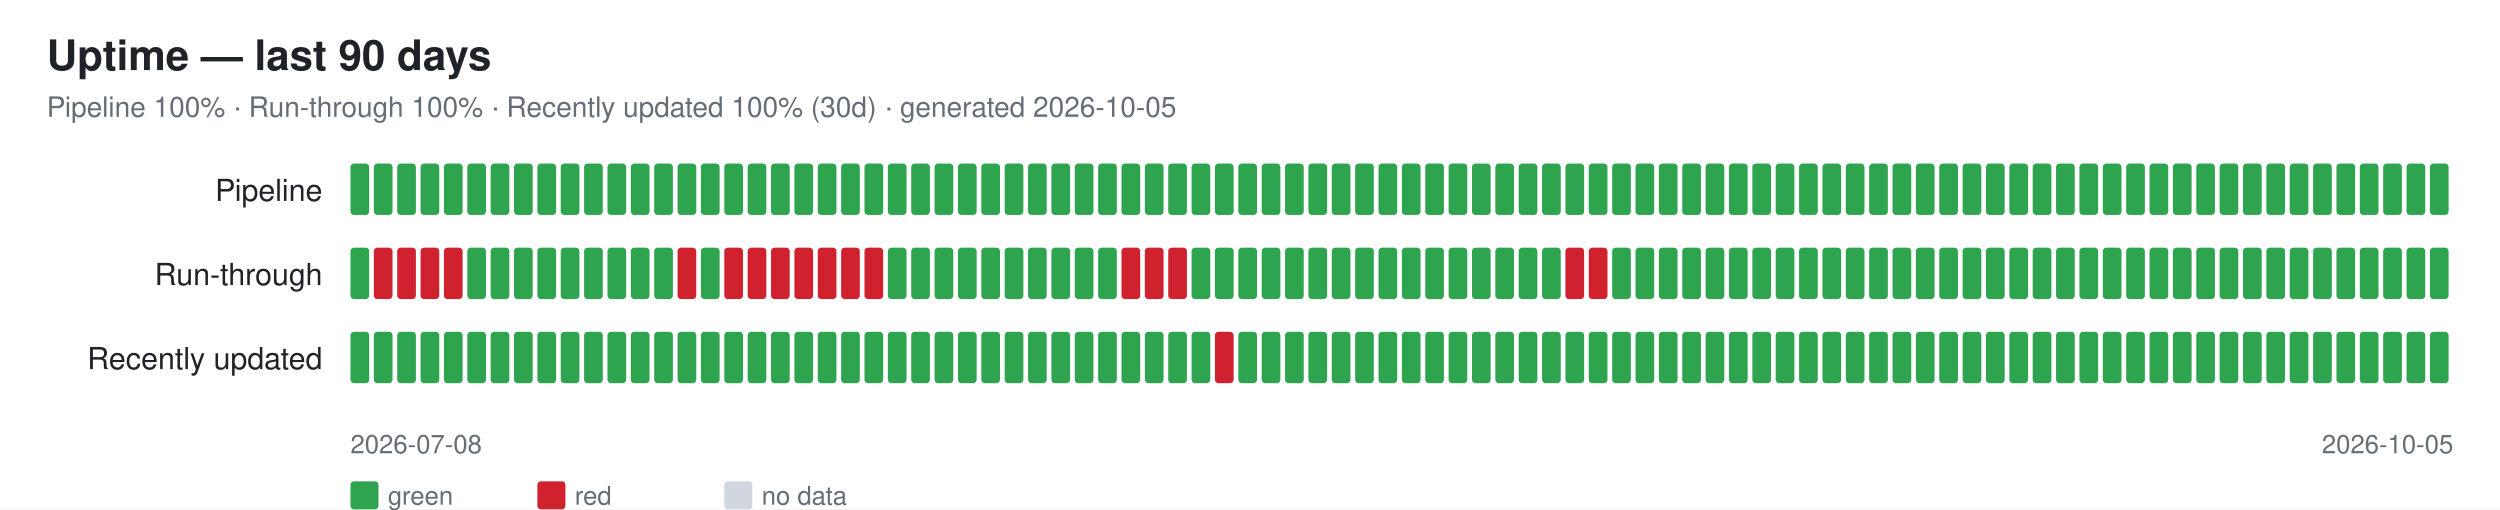
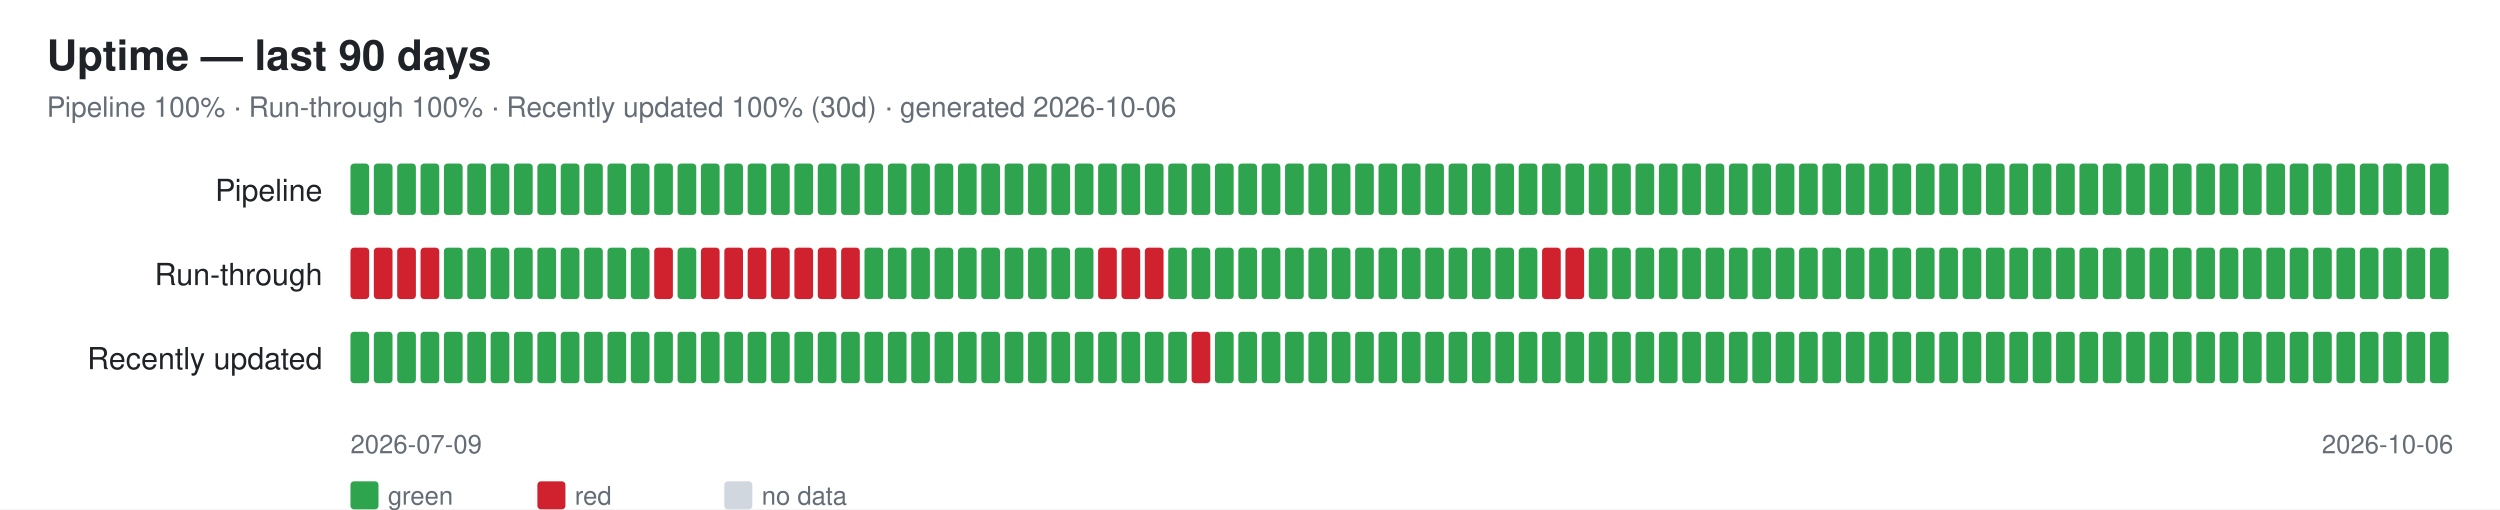
<svg xmlns="http://www.w3.org/2000/svg" width="1070" height="218" font-family="-apple-system,Segoe UI,Helvetica,Arial,sans-serif">
  <rect width="1070" height="218" fill="#ffffff" />
  <text x="20" y="30" font-size="18" font-weight="600" fill="#1f2328">Uptime — last 90 days</text>
-   <text x="20" y="50" font-size="12" fill="#656d76">Pipeline 100% · Run-through 100% · Recently updated 100% (30d) · generated 2026-10-05</text>
+   <text x="20" y="50" font-size="12" fill="#656d76">Pipeline 100% · Run-through 100% · Recently updated 100% (30d) · generated 2026-10-06</text>
  <text x="138" y="86" font-size="13" fill="#1f2328" text-anchor="end">Pipeline</text>
  <rect x="150" y="70" width="8" height="22" rx="1.5" fill="#2ea44f" />
  <rect x="160" y="70" width="8" height="22" rx="1.5" fill="#2ea44f" />
  <rect x="170" y="70" width="8" height="22" rx="1.5" fill="#2ea44f" />
  <rect x="180" y="70" width="8" height="22" rx="1.5" fill="#2ea44f" />
  <rect x="190" y="70" width="8" height="22" rx="1.5" fill="#2ea44f" />
  <rect x="200" y="70" width="8" height="22" rx="1.5" fill="#2ea44f" />
  <rect x="210" y="70" width="8" height="22" rx="1.5" fill="#2ea44f" />
  <rect x="220" y="70" width="8" height="22" rx="1.5" fill="#2ea44f" />
  <rect x="230" y="70" width="8" height="22" rx="1.5" fill="#2ea44f" />
  <rect x="240" y="70" width="8" height="22" rx="1.5" fill="#2ea44f" />
  <rect x="250" y="70" width="8" height="22" rx="1.5" fill="#2ea44f" />
  <rect x="260" y="70" width="8" height="22" rx="1.5" fill="#2ea44f" />
  <rect x="270" y="70" width="8" height="22" rx="1.5" fill="#2ea44f" />
  <rect x="280" y="70" width="8" height="22" rx="1.5" fill="#2ea44f" />
  <rect x="290" y="70" width="8" height="22" rx="1.5" fill="#2ea44f" />
  <rect x="300" y="70" width="8" height="22" rx="1.5" fill="#2ea44f" />
  <rect x="310" y="70" width="8" height="22" rx="1.5" fill="#2ea44f" />
  <rect x="320" y="70" width="8" height="22" rx="1.5" fill="#2ea44f" />
  <rect x="330" y="70" width="8" height="22" rx="1.5" fill="#2ea44f" />
  <rect x="340" y="70" width="8" height="22" rx="1.5" fill="#2ea44f" />
  <rect x="350" y="70" width="8" height="22" rx="1.5" fill="#2ea44f" />
  <rect x="360" y="70" width="8" height="22" rx="1.5" fill="#2ea44f" />
  <rect x="370" y="70" width="8" height="22" rx="1.5" fill="#2ea44f" />
  <rect x="380" y="70" width="8" height="22" rx="1.5" fill="#2ea44f" />
  <rect x="390" y="70" width="8" height="22" rx="1.5" fill="#2ea44f" />
  <rect x="400" y="70" width="8" height="22" rx="1.5" fill="#2ea44f" />
  <rect x="410" y="70" width="8" height="22" rx="1.5" fill="#2ea44f" />
  <rect x="420" y="70" width="8" height="22" rx="1.5" fill="#2ea44f" />
  <rect x="430" y="70" width="8" height="22" rx="1.5" fill="#2ea44f" />
  <rect x="440" y="70" width="8" height="22" rx="1.5" fill="#2ea44f" />
  <rect x="450" y="70" width="8" height="22" rx="1.5" fill="#2ea44f" />
  <rect x="460" y="70" width="8" height="22" rx="1.5" fill="#2ea44f" />
  <rect x="470" y="70" width="8" height="22" rx="1.5" fill="#2ea44f" />
  <rect x="480" y="70" width="8" height="22" rx="1.5" fill="#2ea44f" />
  <rect x="490" y="70" width="8" height="22" rx="1.5" fill="#2ea44f" />
  <rect x="500" y="70" width="8" height="22" rx="1.5" fill="#2ea44f" />
  <rect x="510" y="70" width="8" height="22" rx="1.5" fill="#2ea44f" />
  <rect x="520" y="70" width="8" height="22" rx="1.5" fill="#2ea44f" />
  <rect x="530" y="70" width="8" height="22" rx="1.5" fill="#2ea44f" />
  <rect x="540" y="70" width="8" height="22" rx="1.5" fill="#2ea44f" />
  <rect x="550" y="70" width="8" height="22" rx="1.5" fill="#2ea44f" />
  <rect x="560" y="70" width="8" height="22" rx="1.5" fill="#2ea44f" />
  <rect x="570" y="70" width="8" height="22" rx="1.5" fill="#2ea44f" />
  <rect x="580" y="70" width="8" height="22" rx="1.5" fill="#2ea44f" />
  <rect x="590" y="70" width="8" height="22" rx="1.5" fill="#2ea44f" />
  <rect x="600" y="70" width="8" height="22" rx="1.5" fill="#2ea44f" />
  <rect x="610" y="70" width="8" height="22" rx="1.5" fill="#2ea44f" />
  <rect x="620" y="70" width="8" height="22" rx="1.5" fill="#2ea44f" />
  <rect x="630" y="70" width="8" height="22" rx="1.5" fill="#2ea44f" />
  <rect x="640" y="70" width="8" height="22" rx="1.5" fill="#2ea44f" />
  <rect x="650" y="70" width="8" height="22" rx="1.5" fill="#2ea44f" />
  <rect x="660" y="70" width="8" height="22" rx="1.5" fill="#2ea44f" />
  <rect x="670" y="70" width="8" height="22" rx="1.5" fill="#2ea44f" />
  <rect x="680" y="70" width="8" height="22" rx="1.5" fill="#2ea44f" />
  <rect x="690" y="70" width="8" height="22" rx="1.5" fill="#2ea44f" />
  <rect x="700" y="70" width="8" height="22" rx="1.5" fill="#2ea44f" />
  <rect x="710" y="70" width="8" height="22" rx="1.5" fill="#2ea44f" />
  <rect x="720" y="70" width="8" height="22" rx="1.5" fill="#2ea44f" />
  <rect x="730" y="70" width="8" height="22" rx="1.5" fill="#2ea44f" />
  <rect x="740" y="70" width="8" height="22" rx="1.5" fill="#2ea44f" />
  <rect x="750" y="70" width="8" height="22" rx="1.5" fill="#2ea44f" />
  <rect x="760" y="70" width="8" height="22" rx="1.5" fill="#2ea44f" />
  <rect x="770" y="70" width="8" height="22" rx="1.5" fill="#2ea44f" />
  <rect x="780" y="70" width="8" height="22" rx="1.5" fill="#2ea44f" />
  <rect x="790" y="70" width="8" height="22" rx="1.5" fill="#2ea44f" />
  <rect x="800" y="70" width="8" height="22" rx="1.5" fill="#2ea44f" />
  <rect x="810" y="70" width="8" height="22" rx="1.5" fill="#2ea44f" />
  <rect x="820" y="70" width="8" height="22" rx="1.5" fill="#2ea44f" />
  <rect x="830" y="70" width="8" height="22" rx="1.5" fill="#2ea44f" />
  <rect x="840" y="70" width="8" height="22" rx="1.5" fill="#2ea44f" />
  <rect x="850" y="70" width="8" height="22" rx="1.5" fill="#2ea44f" />
  <rect x="860" y="70" width="8" height="22" rx="1.5" fill="#2ea44f" />
  <rect x="870" y="70" width="8" height="22" rx="1.5" fill="#2ea44f" />
  <rect x="880" y="70" width="8" height="22" rx="1.5" fill="#2ea44f" />
  <rect x="890" y="70" width="8" height="22" rx="1.5" fill="#2ea44f" />
  <rect x="900" y="70" width="8" height="22" rx="1.5" fill="#2ea44f" />
  <rect x="910" y="70" width="8" height="22" rx="1.5" fill="#2ea44f" />
  <rect x="920" y="70" width="8" height="22" rx="1.5" fill="#2ea44f" />
  <rect x="930" y="70" width="8" height="22" rx="1.5" fill="#2ea44f" />
  <rect x="940" y="70" width="8" height="22" rx="1.5" fill="#2ea44f" />
  <rect x="950" y="70" width="8" height="22" rx="1.5" fill="#2ea44f" />
  <rect x="960" y="70" width="8" height="22" rx="1.5" fill="#2ea44f" />
  <rect x="970" y="70" width="8" height="22" rx="1.5" fill="#2ea44f" />
  <rect x="980" y="70" width="8" height="22" rx="1.5" fill="#2ea44f" />
  <rect x="990" y="70" width="8" height="22" rx="1.5" fill="#2ea44f" />
  <rect x="1000" y="70" width="8" height="22" rx="1.5" fill="#2ea44f" />
  <rect x="1010" y="70" width="8" height="22" rx="1.5" fill="#2ea44f" />
  <rect x="1020" y="70" width="8" height="22" rx="1.5" fill="#2ea44f" />
  <rect x="1030" y="70" width="8" height="22" rx="1.5" fill="#2ea44f" />
  <rect x="1040" y="70" width="8" height="22" rx="1.5" fill="#2ea44f" />
  <text x="138" y="122" font-size="13" fill="#1f2328" text-anchor="end">Run-through</text>
-   <rect x="150" y="106" width="8" height="22" rx="1.5" fill="#2ea44f" />
+   <rect x="150" y="106" width="8" height="22" rx="1.5" fill="#cf222e" />
  <rect x="160" y="106" width="8" height="22" rx="1.5" fill="#cf222e" />
  <rect x="170" y="106" width="8" height="22" rx="1.5" fill="#cf222e" />
  <rect x="180" y="106" width="8" height="22" rx="1.5" fill="#cf222e" />
-   <rect x="190" y="106" width="8" height="22" rx="1.5" fill="#cf222e" />
+   <rect x="190" y="106" width="8" height="22" rx="1.5" fill="#2ea44f" />
  <rect x="200" y="106" width="8" height="22" rx="1.5" fill="#2ea44f" />
  <rect x="210" y="106" width="8" height="22" rx="1.5" fill="#2ea44f" />
  <rect x="220" y="106" width="8" height="22" rx="1.5" fill="#2ea44f" />
  <rect x="230" y="106" width="8" height="22" rx="1.5" fill="#2ea44f" />
  <rect x="240" y="106" width="8" height="22" rx="1.5" fill="#2ea44f" />
  <rect x="250" y="106" width="8" height="22" rx="1.5" fill="#2ea44f" />
  <rect x="260" y="106" width="8" height="22" rx="1.5" fill="#2ea44f" />
  <rect x="270" y="106" width="8" height="22" rx="1.5" fill="#2ea44f" />
-   <rect x="280" y="106" width="8" height="22" rx="1.5" fill="#2ea44f" />
-   <rect x="290" y="106" width="8" height="22" rx="1.5" fill="#cf222e" />
-   <rect x="300" y="106" width="8" height="22" rx="1.5" fill="#2ea44f" />
+   <rect x="280" y="106" width="8" height="22" rx="1.5" fill="#cf222e" />
+   <rect x="290" y="106" width="8" height="22" rx="1.5" fill="#2ea44f" />
+   <rect x="300" y="106" width="8" height="22" rx="1.5" fill="#cf222e" />
  <rect x="310" y="106" width="8" height="22" rx="1.5" fill="#cf222e" />
  <rect x="320" y="106" width="8" height="22" rx="1.5" fill="#cf222e" />
  <rect x="330" y="106" width="8" height="22" rx="1.5" fill="#cf222e" />
  <rect x="340" y="106" width="8" height="22" rx="1.5" fill="#cf222e" />
  <rect x="350" y="106" width="8" height="22" rx="1.5" fill="#cf222e" />
  <rect x="360" y="106" width="8" height="22" rx="1.5" fill="#cf222e" />
-   <rect x="370" y="106" width="8" height="22" rx="1.5" fill="#cf222e" />
+   <rect x="370" y="106" width="8" height="22" rx="1.5" fill="#2ea44f" />
  <rect x="380" y="106" width="8" height="22" rx="1.5" fill="#2ea44f" />
  <rect x="390" y="106" width="8" height="22" rx="1.5" fill="#2ea44f" />
  <rect x="400" y="106" width="8" height="22" rx="1.5" fill="#2ea44f" />
  <rect x="410" y="106" width="8" height="22" rx="1.5" fill="#2ea44f" />
  <rect x="420" y="106" width="8" height="22" rx="1.5" fill="#2ea44f" />
  <rect x="430" y="106" width="8" height="22" rx="1.5" fill="#2ea44f" />
  <rect x="440" y="106" width="8" height="22" rx="1.5" fill="#2ea44f" />
  <rect x="450" y="106" width="8" height="22" rx="1.5" fill="#2ea44f" />
  <rect x="460" y="106" width="8" height="22" rx="1.5" fill="#2ea44f" />
-   <rect x="470" y="106" width="8" height="22" rx="1.5" fill="#2ea44f" />
+   <rect x="470" y="106" width="8" height="22" rx="1.5" fill="#cf222e" />
  <rect x="480" y="106" width="8" height="22" rx="1.5" fill="#cf222e" />
  <rect x="490" y="106" width="8" height="22" rx="1.5" fill="#cf222e" />
-   <rect x="500" y="106" width="8" height="22" rx="1.5" fill="#cf222e" />
+   <rect x="500" y="106" width="8" height="22" rx="1.5" fill="#2ea44f" />
  <rect x="510" y="106" width="8" height="22" rx="1.5" fill="#2ea44f" />
  <rect x="520" y="106" width="8" height="22" rx="1.5" fill="#2ea44f" />
  <rect x="530" y="106" width="8" height="22" rx="1.5" fill="#2ea44f" />
  <rect x="540" y="106" width="8" height="22" rx="1.5" fill="#2ea44f" />
  <rect x="550" y="106" width="8" height="22" rx="1.5" fill="#2ea44f" />
  <rect x="560" y="106" width="8" height="22" rx="1.5" fill="#2ea44f" />
  <rect x="570" y="106" width="8" height="22" rx="1.5" fill="#2ea44f" />
  <rect x="580" y="106" width="8" height="22" rx="1.5" fill="#2ea44f" />
  <rect x="590" y="106" width="8" height="22" rx="1.5" fill="#2ea44f" />
  <rect x="600" y="106" width="8" height="22" rx="1.5" fill="#2ea44f" />
  <rect x="610" y="106" width="8" height="22" rx="1.5" fill="#2ea44f" />
  <rect x="620" y="106" width="8" height="22" rx="1.5" fill="#2ea44f" />
  <rect x="630" y="106" width="8" height="22" rx="1.5" fill="#2ea44f" />
  <rect x="640" y="106" width="8" height="22" rx="1.5" fill="#2ea44f" />
  <rect x="650" y="106" width="8" height="22" rx="1.5" fill="#2ea44f" />
-   <rect x="660" y="106" width="8" height="22" rx="1.5" fill="#2ea44f" />
+   <rect x="660" y="106" width="8" height="22" rx="1.5" fill="#cf222e" />
  <rect x="670" y="106" width="8" height="22" rx="1.5" fill="#cf222e" />
-   <rect x="680" y="106" width="8" height="22" rx="1.5" fill="#cf222e" />
+   <rect x="680" y="106" width="8" height="22" rx="1.5" fill="#2ea44f" />
  <rect x="690" y="106" width="8" height="22" rx="1.5" fill="#2ea44f" />
  <rect x="700" y="106" width="8" height="22" rx="1.5" fill="#2ea44f" />
  <rect x="710" y="106" width="8" height="22" rx="1.5" fill="#2ea44f" />
  <rect x="720" y="106" width="8" height="22" rx="1.5" fill="#2ea44f" />
  <rect x="730" y="106" width="8" height="22" rx="1.5" fill="#2ea44f" />
  <rect x="740" y="106" width="8" height="22" rx="1.5" fill="#2ea44f" />
  <rect x="750" y="106" width="8" height="22" rx="1.5" fill="#2ea44f" />
  <rect x="760" y="106" width="8" height="22" rx="1.5" fill="#2ea44f" />
  <rect x="770" y="106" width="8" height="22" rx="1.5" fill="#2ea44f" />
  <rect x="780" y="106" width="8" height="22" rx="1.5" fill="#2ea44f" />
  <rect x="790" y="106" width="8" height="22" rx="1.5" fill="#2ea44f" />
  <rect x="800" y="106" width="8" height="22" rx="1.5" fill="#2ea44f" />
  <rect x="810" y="106" width="8" height="22" rx="1.5" fill="#2ea44f" />
  <rect x="820" y="106" width="8" height="22" rx="1.5" fill="#2ea44f" />
  <rect x="830" y="106" width="8" height="22" rx="1.5" fill="#2ea44f" />
  <rect x="840" y="106" width="8" height="22" rx="1.5" fill="#2ea44f" />
  <rect x="850" y="106" width="8" height="22" rx="1.5" fill="#2ea44f" />
  <rect x="860" y="106" width="8" height="22" rx="1.5" fill="#2ea44f" />
  <rect x="870" y="106" width="8" height="22" rx="1.5" fill="#2ea44f" />
  <rect x="880" y="106" width="8" height="22" rx="1.5" fill="#2ea44f" />
  <rect x="890" y="106" width="8" height="22" rx="1.5" fill="#2ea44f" />
  <rect x="900" y="106" width="8" height="22" rx="1.5" fill="#2ea44f" />
  <rect x="910" y="106" width="8" height="22" rx="1.5" fill="#2ea44f" />
  <rect x="920" y="106" width="8" height="22" rx="1.5" fill="#2ea44f" />
  <rect x="930" y="106" width="8" height="22" rx="1.5" fill="#2ea44f" />
  <rect x="940" y="106" width="8" height="22" rx="1.5" fill="#2ea44f" />
  <rect x="950" y="106" width="8" height="22" rx="1.5" fill="#2ea44f" />
  <rect x="960" y="106" width="8" height="22" rx="1.5" fill="#2ea44f" />
  <rect x="970" y="106" width="8" height="22" rx="1.5" fill="#2ea44f" />
  <rect x="980" y="106" width="8" height="22" rx="1.5" fill="#2ea44f" />
  <rect x="990" y="106" width="8" height="22" rx="1.5" fill="#2ea44f" />
  <rect x="1000" y="106" width="8" height="22" rx="1.5" fill="#2ea44f" />
  <rect x="1010" y="106" width="8" height="22" rx="1.5" fill="#2ea44f" />
  <rect x="1020" y="106" width="8" height="22" rx="1.5" fill="#2ea44f" />
  <rect x="1030" y="106" width="8" height="22" rx="1.5" fill="#2ea44f" />
  <rect x="1040" y="106" width="8" height="22" rx="1.5" fill="#2ea44f" />
  <text x="138" y="158" font-size="13" fill="#1f2328" text-anchor="end">Recently updated</text>
  <rect x="150" y="142" width="8" height="22" rx="1.5" fill="#2ea44f" />
  <rect x="160" y="142" width="8" height="22" rx="1.5" fill="#2ea44f" />
  <rect x="170" y="142" width="8" height="22" rx="1.5" fill="#2ea44f" />
  <rect x="180" y="142" width="8" height="22" rx="1.5" fill="#2ea44f" />
  <rect x="190" y="142" width="8" height="22" rx="1.5" fill="#2ea44f" />
  <rect x="200" y="142" width="8" height="22" rx="1.5" fill="#2ea44f" />
  <rect x="210" y="142" width="8" height="22" rx="1.5" fill="#2ea44f" />
  <rect x="220" y="142" width="8" height="22" rx="1.5" fill="#2ea44f" />
  <rect x="230" y="142" width="8" height="22" rx="1.5" fill="#2ea44f" />
  <rect x="240" y="142" width="8" height="22" rx="1.5" fill="#2ea44f" />
  <rect x="250" y="142" width="8" height="22" rx="1.5" fill="#2ea44f" />
  <rect x="260" y="142" width="8" height="22" rx="1.5" fill="#2ea44f" />
  <rect x="270" y="142" width="8" height="22" rx="1.5" fill="#2ea44f" />
  <rect x="280" y="142" width="8" height="22" rx="1.5" fill="#2ea44f" />
  <rect x="290" y="142" width="8" height="22" rx="1.5" fill="#2ea44f" />
  <rect x="300" y="142" width="8" height="22" rx="1.5" fill="#2ea44f" />
  <rect x="310" y="142" width="8" height="22" rx="1.5" fill="#2ea44f" />
  <rect x="320" y="142" width="8" height="22" rx="1.5" fill="#2ea44f" />
  <rect x="330" y="142" width="8" height="22" rx="1.5" fill="#2ea44f" />
  <rect x="340" y="142" width="8" height="22" rx="1.5" fill="#2ea44f" />
  <rect x="350" y="142" width="8" height="22" rx="1.5" fill="#2ea44f" />
  <rect x="360" y="142" width="8" height="22" rx="1.5" fill="#2ea44f" />
  <rect x="370" y="142" width="8" height="22" rx="1.5" fill="#2ea44f" />
  <rect x="380" y="142" width="8" height="22" rx="1.5" fill="#2ea44f" />
  <rect x="390" y="142" width="8" height="22" rx="1.5" fill="#2ea44f" />
  <rect x="400" y="142" width="8" height="22" rx="1.5" fill="#2ea44f" />
  <rect x="410" y="142" width="8" height="22" rx="1.5" fill="#2ea44f" />
  <rect x="420" y="142" width="8" height="22" rx="1.5" fill="#2ea44f" />
  <rect x="430" y="142" width="8" height="22" rx="1.5" fill="#2ea44f" />
  <rect x="440" y="142" width="8" height="22" rx="1.5" fill="#2ea44f" />
  <rect x="450" y="142" width="8" height="22" rx="1.5" fill="#2ea44f" />
  <rect x="460" y="142" width="8" height="22" rx="1.5" fill="#2ea44f" />
  <rect x="470" y="142" width="8" height="22" rx="1.5" fill="#2ea44f" />
  <rect x="480" y="142" width="8" height="22" rx="1.5" fill="#2ea44f" />
  <rect x="490" y="142" width="8" height="22" rx="1.5" fill="#2ea44f" />
  <rect x="500" y="142" width="8" height="22" rx="1.5" fill="#2ea44f" />
-   <rect x="510" y="142" width="8" height="22" rx="1.5" fill="#2ea44f" />
-   <rect x="520" y="142" width="8" height="22" rx="1.5" fill="#cf222e" />
+   <rect x="510" y="142" width="8" height="22" rx="1.5" fill="#cf222e" />
+   <rect x="520" y="142" width="8" height="22" rx="1.5" fill="#2ea44f" />
  <rect x="530" y="142" width="8" height="22" rx="1.5" fill="#2ea44f" />
  <rect x="540" y="142" width="8" height="22" rx="1.5" fill="#2ea44f" />
  <rect x="550" y="142" width="8" height="22" rx="1.5" fill="#2ea44f" />
  <rect x="560" y="142" width="8" height="22" rx="1.5" fill="#2ea44f" />
  <rect x="570" y="142" width="8" height="22" rx="1.5" fill="#2ea44f" />
  <rect x="580" y="142" width="8" height="22" rx="1.5" fill="#2ea44f" />
  <rect x="590" y="142" width="8" height="22" rx="1.5" fill="#2ea44f" />
  <rect x="600" y="142" width="8" height="22" rx="1.5" fill="#2ea44f" />
  <rect x="610" y="142" width="8" height="22" rx="1.5" fill="#2ea44f" />
  <rect x="620" y="142" width="8" height="22" rx="1.5" fill="#2ea44f" />
  <rect x="630" y="142" width="8" height="22" rx="1.5" fill="#2ea44f" />
  <rect x="640" y="142" width="8" height="22" rx="1.5" fill="#2ea44f" />
  <rect x="650" y="142" width="8" height="22" rx="1.5" fill="#2ea44f" />
  <rect x="660" y="142" width="8" height="22" rx="1.5" fill="#2ea44f" />
  <rect x="670" y="142" width="8" height="22" rx="1.5" fill="#2ea44f" />
  <rect x="680" y="142" width="8" height="22" rx="1.5" fill="#2ea44f" />
  <rect x="690" y="142" width="8" height="22" rx="1.5" fill="#2ea44f" />
  <rect x="700" y="142" width="8" height="22" rx="1.5" fill="#2ea44f" />
  <rect x="710" y="142" width="8" height="22" rx="1.5" fill="#2ea44f" />
  <rect x="720" y="142" width="8" height="22" rx="1.5" fill="#2ea44f" />
  <rect x="730" y="142" width="8" height="22" rx="1.5" fill="#2ea44f" />
  <rect x="740" y="142" width="8" height="22" rx="1.5" fill="#2ea44f" />
  <rect x="750" y="142" width="8" height="22" rx="1.5" fill="#2ea44f" />
  <rect x="760" y="142" width="8" height="22" rx="1.5" fill="#2ea44f" />
  <rect x="770" y="142" width="8" height="22" rx="1.5" fill="#2ea44f" />
  <rect x="780" y="142" width="8" height="22" rx="1.5" fill="#2ea44f" />
  <rect x="790" y="142" width="8" height="22" rx="1.5" fill="#2ea44f" />
  <rect x="800" y="142" width="8" height="22" rx="1.5" fill="#2ea44f" />
  <rect x="810" y="142" width="8" height="22" rx="1.5" fill="#2ea44f" />
  <rect x="820" y="142" width="8" height="22" rx="1.5" fill="#2ea44f" />
  <rect x="830" y="142" width="8" height="22" rx="1.5" fill="#2ea44f" />
  <rect x="840" y="142" width="8" height="22" rx="1.5" fill="#2ea44f" />
  <rect x="850" y="142" width="8" height="22" rx="1.5" fill="#2ea44f" />
  <rect x="860" y="142" width="8" height="22" rx="1.5" fill="#2ea44f" />
  <rect x="870" y="142" width="8" height="22" rx="1.5" fill="#2ea44f" />
  <rect x="880" y="142" width="8" height="22" rx="1.5" fill="#2ea44f" />
  <rect x="890" y="142" width="8" height="22" rx="1.5" fill="#2ea44f" />
  <rect x="900" y="142" width="8" height="22" rx="1.5" fill="#2ea44f" />
  <rect x="910" y="142" width="8" height="22" rx="1.5" fill="#2ea44f" />
  <rect x="920" y="142" width="8" height="22" rx="1.5" fill="#2ea44f" />
  <rect x="930" y="142" width="8" height="22" rx="1.5" fill="#2ea44f" />
  <rect x="940" y="142" width="8" height="22" rx="1.5" fill="#2ea44f" />
  <rect x="950" y="142" width="8" height="22" rx="1.5" fill="#2ea44f" />
  <rect x="960" y="142" width="8" height="22" rx="1.5" fill="#2ea44f" />
  <rect x="970" y="142" width="8" height="22" rx="1.5" fill="#2ea44f" />
  <rect x="980" y="142" width="8" height="22" rx="1.5" fill="#2ea44f" />
  <rect x="990" y="142" width="8" height="22" rx="1.5" fill="#2ea44f" />
  <rect x="1000" y="142" width="8" height="22" rx="1.5" fill="#2ea44f" />
  <rect x="1010" y="142" width="8" height="22" rx="1.5" fill="#2ea44f" />
  <rect x="1020" y="142" width="8" height="22" rx="1.5" fill="#2ea44f" />
  <rect x="1030" y="142" width="8" height="22" rx="1.5" fill="#2ea44f" />
  <rect x="1040" y="142" width="8" height="22" rx="1.5" fill="#2ea44f" />
-   <text x="150" y="194" font-size="11" fill="#656d76">2026-07-08</text>
-   <text x="1050" y="194" font-size="11" fill="#656d76" text-anchor="end">2026-10-05</text>
+   <text x="150" y="194" font-size="11" fill="#656d76">2026-07-09</text>
+   <text x="1050" y="194" font-size="11" fill="#656d76" text-anchor="end">2026-10-06</text>
  <rect x="150" y="206" width="12" height="12" rx="1.5" fill="#2ea44f" />
  <text x="166" y="216" font-size="11" fill="#656d76">green</text>
  <rect x="230" y="206" width="12" height="12" rx="1.5" fill="#cf222e" />
  <text x="246" y="216" font-size="11" fill="#656d76">red</text>
  <rect x="310" y="206" width="12" height="12" rx="1.5" fill="#d0d7de" />
  <text x="326" y="216" font-size="11" fill="#656d76">no data</text>
</svg>
